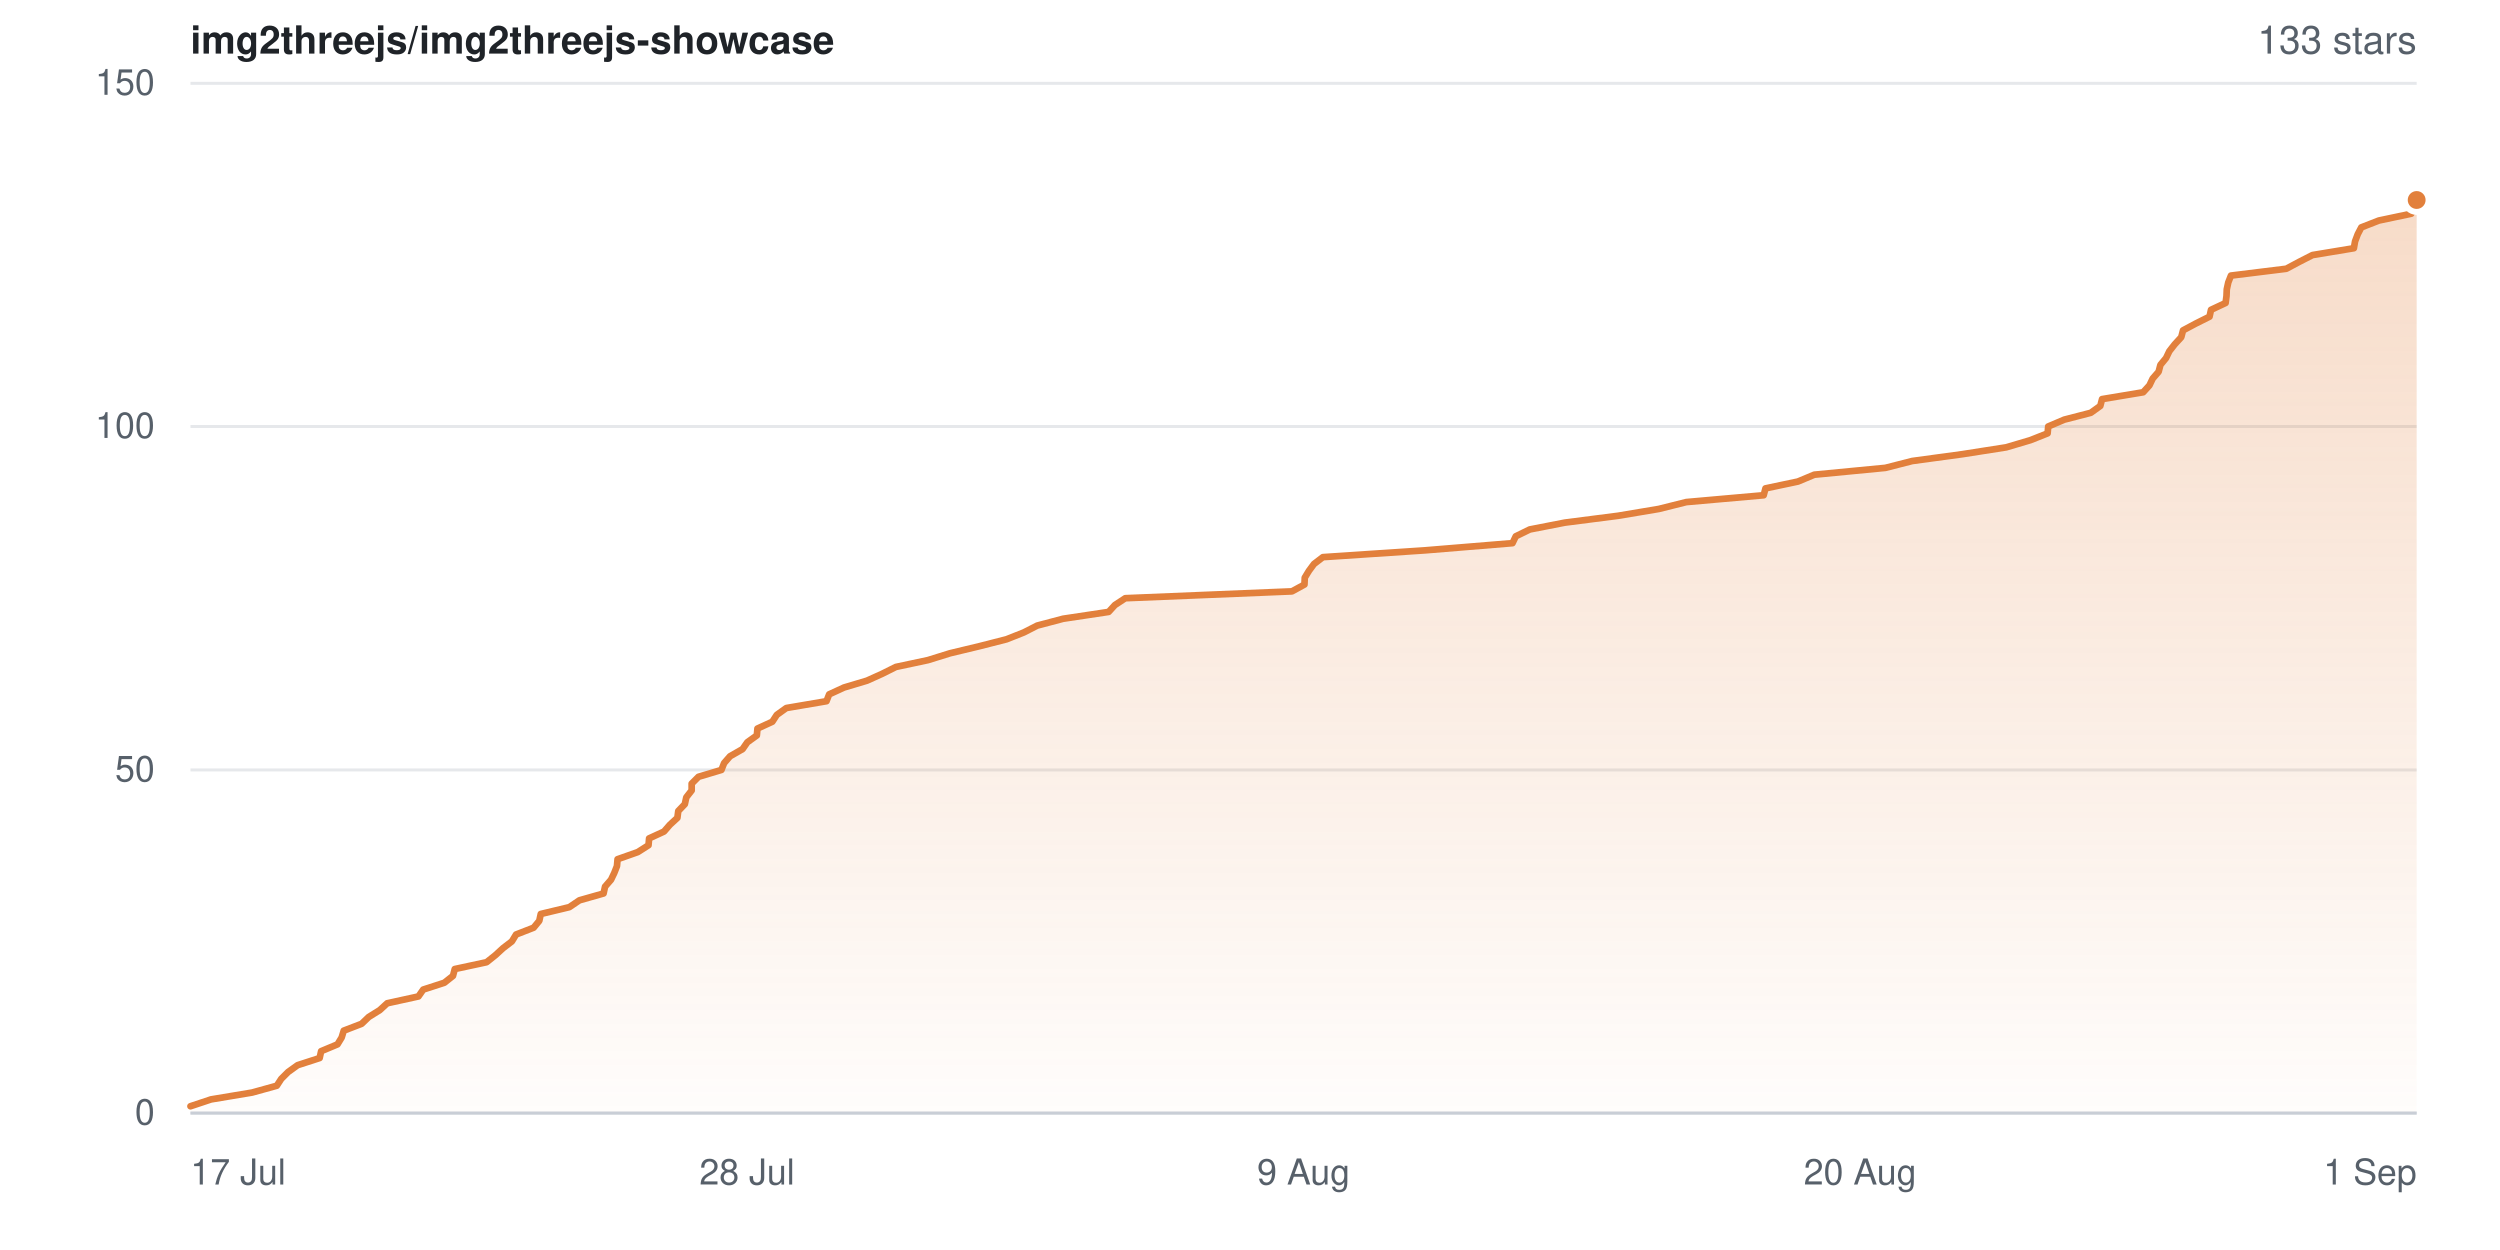
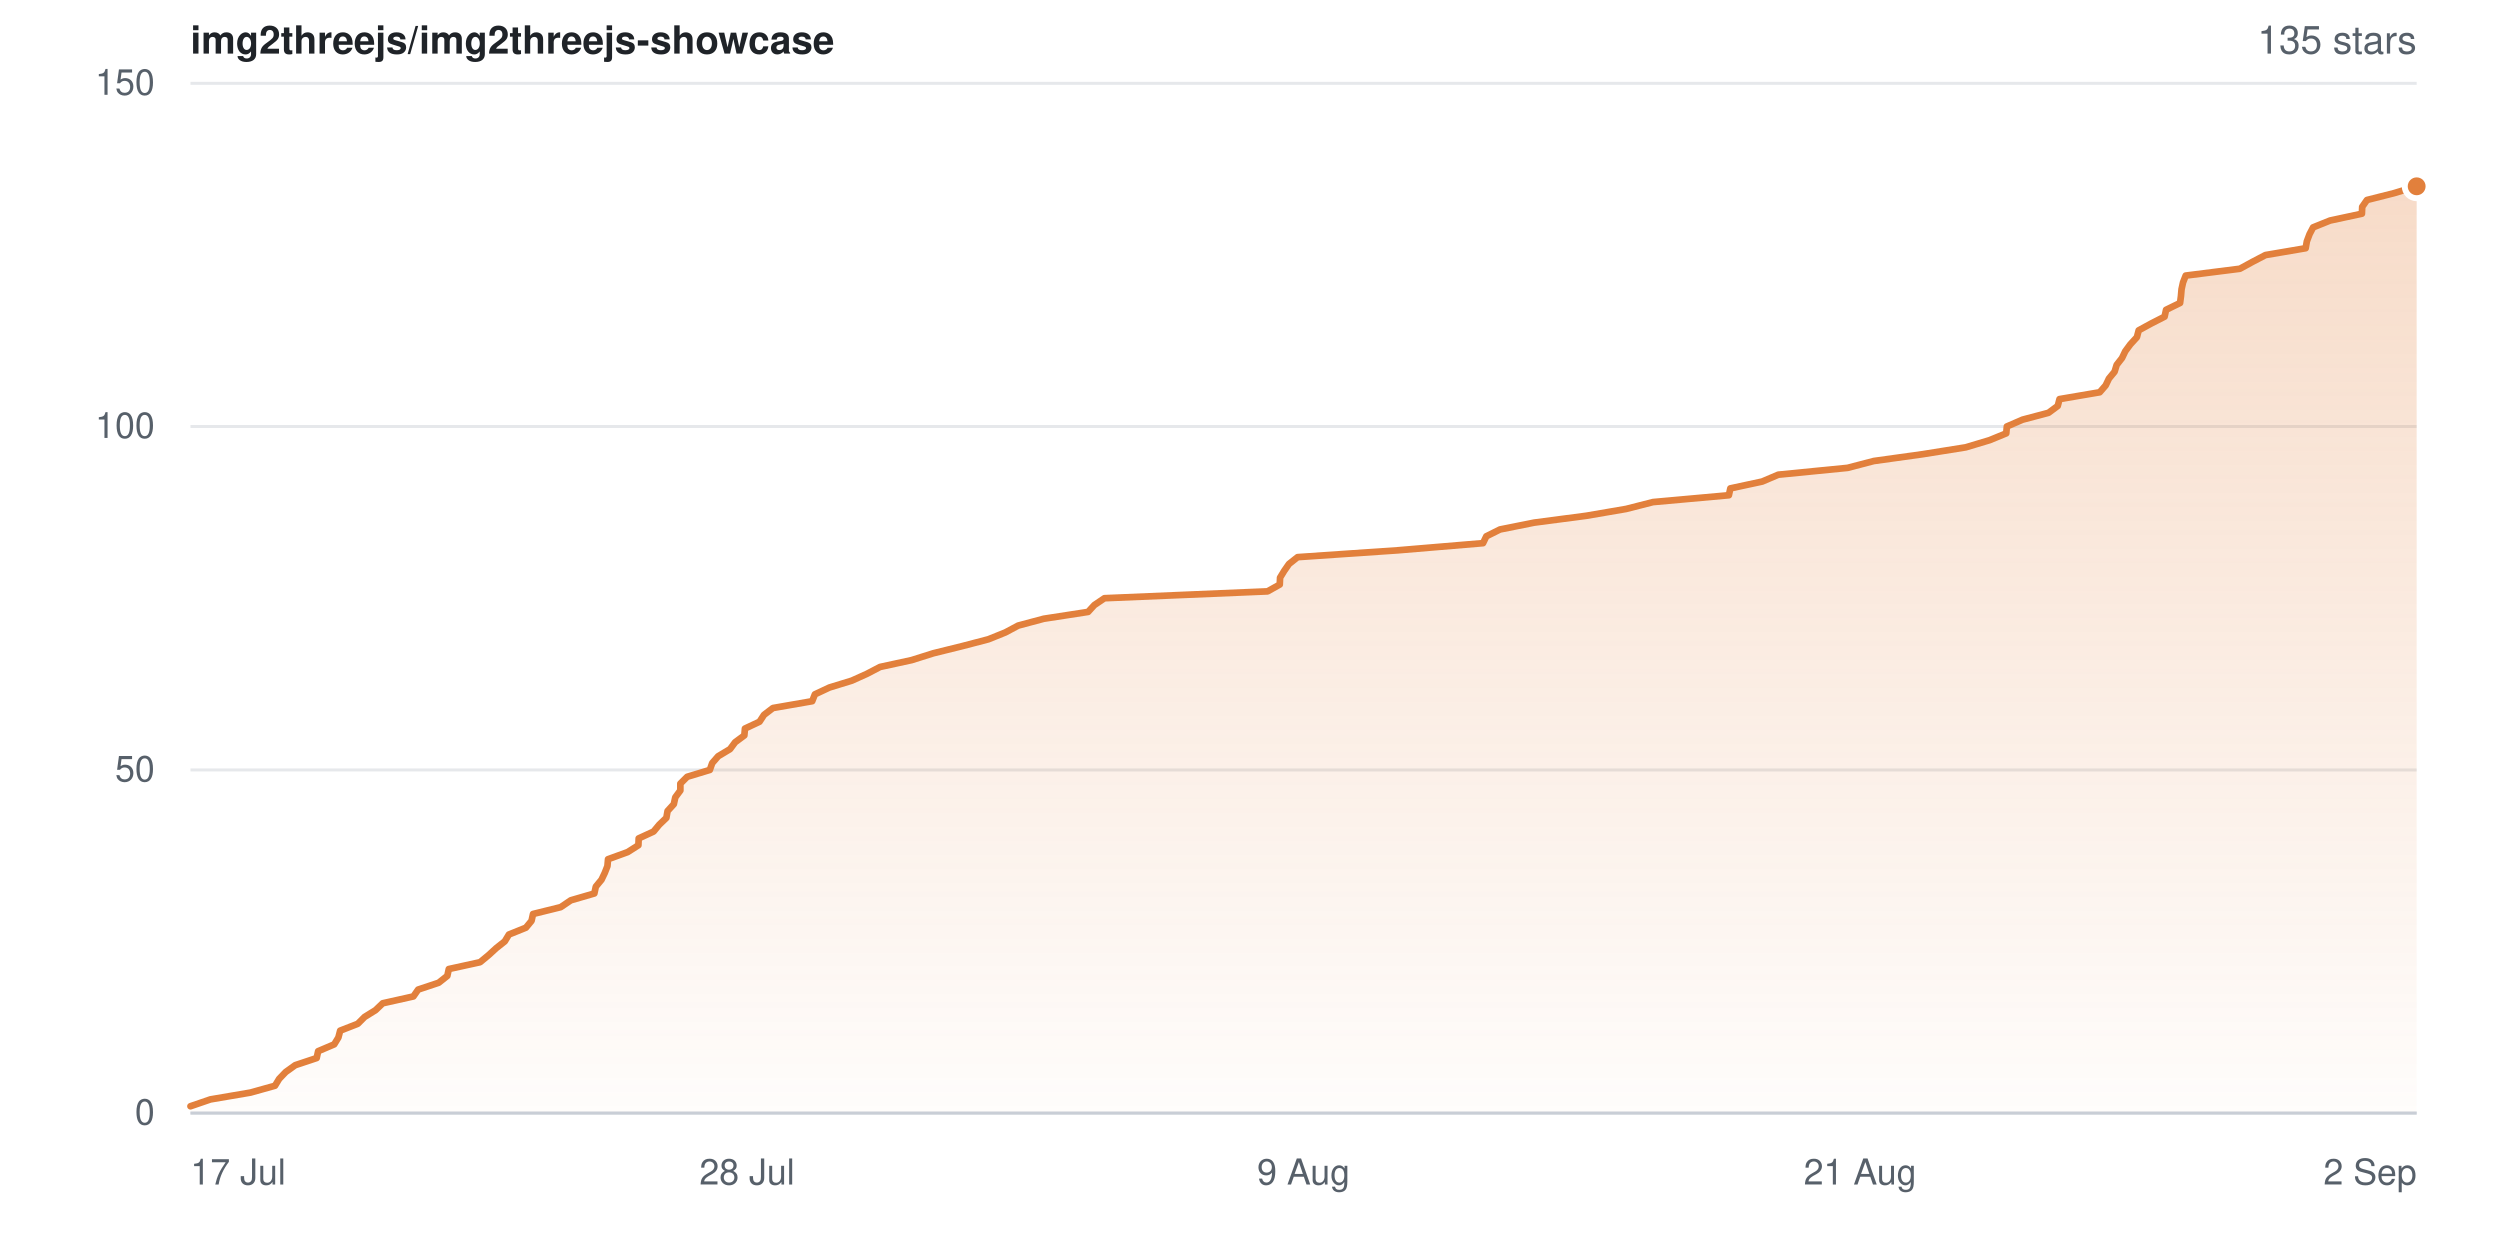
- <svg xmlns="http://www.w3.org/2000/svg" width="840" height="420" viewBox="0 0 840 420" role="img" aria-label="Star history for img2threejs/img2threejs-showcase: 133 stars">
+ <svg xmlns="http://www.w3.org/2000/svg" width="840" height="420" viewBox="0 0 840 420" role="img" aria-label="Star history for img2threejs/img2threejs-showcase: 135 stars">
  <defs>
    <linearGradient id="sh-light-fill" x1="0" y1="0" x2="0" y2="1">
      <stop offset="0%" stop-color="rgba(226,128,60,0.28)" />
      <stop offset="100%" stop-color="rgba(226,128,60,0.02)" />
    </linearGradient>
  </defs>
  <rect width="840" height="420" fill="#ffffff" />
  <g font-family="-apple-system,BlinkMacSystemFont,Segoe UI,Helvetica,Arial,sans-serif">
    <text x="64" y="18" font-size="13" font-weight="600" fill="#1f2328">img2threejs/img2threejs-showcase</text>
-     <text x="812" y="18" text-anchor="end" font-size="13" fill="#57606a">133 stars</text>
+     <text x="812" y="18" text-anchor="end" font-size="13" fill="#57606a">135 stars</text>
    <line x1="64" y1="374.0" x2="812" y2="374.0" stroke="#e6e8eb" stroke-width="1" />
    <text x="52" y="374.0" dy="0.32em" text-anchor="end" font-size="12" fill="#57606a">0</text>
    <line x1="64" y1="258.7" x2="812" y2="258.7" stroke="#e6e8eb" stroke-width="1" />
    <text x="52" y="258.7" dy="0.32em" text-anchor="end" font-size="12" fill="#57606a">50</text>
    <line x1="64" y1="143.3" x2="812" y2="143.3" stroke="#e6e8eb" stroke-width="1" />
    <text x="52" y="143.3" dy="0.32em" text-anchor="end" font-size="12" fill="#57606a">100</text>
    <line x1="64" y1="28.0" x2="812" y2="28.0" stroke="#e6e8eb" stroke-width="1" />
    <text x="52" y="28.0" dy="0.32em" text-anchor="end" font-size="12" fill="#57606a">150</text>
-     <path d="M64.0 371.7 L70.9 369.4 L84.7 367.1 L93.0 364.8 L94.5 362.5 L96.8 360.2 L100.0 357.9 L107.4 355.5 L107.9 353.2 L113.4 350.9 L114.8 348.6 L115.5 346.3 L121.5 344.0 L123.9 341.7 L127.6 339.4 L130.1 337.1 L140.6 334.8 L142.2 332.5 L149.3 330.2 L152.2 327.9 L152.8 325.6 L163.5 323.3 L166.5 320.9 L169.0 318.6 L172.0 316.3 L173.4 314.0 L179.3 311.7 L181.2 309.4 L181.7 307.1 L191.3 304.8 L194.7 302.5 L202.8 300.2 L203.3 297.9 L205.3 295.6 L206.4 293.3 L207.3 291.0 L207.5 288.7 L214.3 286.3 L217.9 284.0 L218.1 281.7 L223.1 279.4 L225.1 277.1 L227.6 274.8 L227.9 272.5 L230.1 270.2 L230.6 267.9 L232.4 265.6 L232.4 263.3 L234.7 261.0 L242.4 258.7 L243.3 256.4 L245.3 254.1 L249.5 251.7 L251.1 249.4 L254.3 247.1 L254.5 244.8 L259.5 242.5 L261.0 240.2 L264.2 237.9 L277.7 235.6 L278.6 233.3 L283.6 231.0 L291.3 228.7 L296.4 226.4 L301.0 224.1 L311.8 221.8 L319.2 219.5 L329.2 217.1 L338.2 214.8 L344.0 212.5 L348.5 210.2 L357.2 207.9 L372.5 205.6 L374.6 203.3 L378.1 201.0 L434.1 198.7 L438.3 196.4 L438.4 194.1 L439.8 191.8 L441.5 189.5 L444.5 187.2 L479.0 184.9 L508.2 182.5 L509.3 180.2 L514.0 177.9 L525.8 175.6 L543.7 173.3 L557.4 171.0 L566.6 168.7 L592.6 166.4 L593.2 164.1 L604.1 161.8 L609.6 159.5 L633.5 157.2 L642.5 154.9 L659.4 152.6 L674.1 150.3 L682.2 147.9 L688.0 145.6 L688.2 143.3 L693.6 141.0 L702.5 138.7 L705.7 136.4 L706.3 134.1 L720.1 131.8 L722.2 129.5 L723.3 127.2 L725.3 124.9 L725.9 122.6 L727.8 120.3 L728.9 118.0 L730.7 115.7 L732.9 113.3 L733.5 111.0 L737.8 108.7 L742.4 106.4 L742.9 104.1 L747.8 101.8 L748.1 99.5 L748.2 97.2 L748.7 94.9 L749.6 92.6 L768.2 90.3 L772.5 88.0 L777.0 85.7 L790.9 83.4 L791.3 81.1 L792.2 78.7 L793.4 76.4 L799.3 74.1 L810.2 71.8 L810.4 69.5 L812.0 67.2 L812.0 374.0 L64.0 374.0 Z" fill="url(#sh-light-fill)" />
-     <path d="M64.0 371.7 L70.9 369.4 L84.7 367.1 L93.0 364.8 L94.5 362.5 L96.8 360.2 L100.0 357.9 L107.4 355.5 L107.9 353.2 L113.4 350.9 L114.8 348.6 L115.5 346.3 L121.5 344.0 L123.9 341.7 L127.6 339.4 L130.1 337.1 L140.6 334.8 L142.2 332.5 L149.3 330.2 L152.2 327.9 L152.8 325.6 L163.5 323.3 L166.5 320.9 L169.0 318.6 L172.0 316.3 L173.4 314.0 L179.3 311.7 L181.2 309.4 L181.7 307.1 L191.3 304.8 L194.7 302.5 L202.8 300.2 L203.3 297.9 L205.3 295.6 L206.4 293.3 L207.3 291.0 L207.5 288.7 L214.3 286.3 L217.9 284.0 L218.1 281.7 L223.1 279.4 L225.1 277.1 L227.6 274.8 L227.9 272.5 L230.1 270.2 L230.6 267.9 L232.4 265.6 L232.4 263.3 L234.7 261.0 L242.4 258.7 L243.3 256.4 L245.3 254.1 L249.5 251.7 L251.1 249.4 L254.3 247.1 L254.5 244.8 L259.5 242.5 L261.0 240.2 L264.2 237.9 L277.7 235.6 L278.6 233.3 L283.6 231.0 L291.3 228.7 L296.4 226.4 L301.0 224.1 L311.8 221.8 L319.2 219.5 L329.2 217.1 L338.2 214.8 L344.0 212.5 L348.5 210.2 L357.2 207.9 L372.5 205.6 L374.6 203.3 L378.1 201.0 L434.1 198.7 L438.3 196.4 L438.4 194.1 L439.8 191.8 L441.5 189.5 L444.5 187.2 L479.0 184.9 L508.2 182.5 L509.3 180.2 L514.0 177.9 L525.8 175.6 L543.7 173.3 L557.4 171.0 L566.6 168.7 L592.6 166.4 L593.2 164.1 L604.1 161.8 L609.6 159.5 L633.5 157.2 L642.5 154.9 L659.4 152.6 L674.1 150.3 L682.2 147.9 L688.0 145.6 L688.2 143.3 L693.6 141.0 L702.5 138.7 L705.7 136.4 L706.3 134.1 L720.1 131.8 L722.2 129.5 L723.3 127.2 L725.3 124.9 L725.9 122.6 L727.8 120.3 L728.9 118.0 L730.7 115.7 L732.9 113.3 L733.5 111.0 L737.8 108.7 L742.4 106.4 L742.9 104.1 L747.8 101.8 L748.1 99.5 L748.2 97.2 L748.7 94.9 L749.6 92.6 L768.2 90.3 L772.5 88.0 L777.0 85.7 L790.9 83.4 L791.3 81.1 L792.2 78.7 L793.4 76.4 L799.3 74.1 L810.2 71.8 L810.4 69.5 L812.0 67.2" fill="none" stroke="#e2803c" stroke-width="2.25" stroke-linejoin="round" stroke-linecap="round" />
-     <circle cx="812.0" cy="67.2" r="4" fill="#e2803c" stroke="#ffffff" stroke-width="2" />
+     <path d="M64.0 371.7 L70.7 369.4 L84.2 367.1 L92.4 364.8 L93.8 362.5 L96.0 360.2 L99.2 357.9 L106.4 355.5 L106.9 353.2 L112.3 350.9 L113.7 348.6 L114.3 346.3 L120.2 344.0 L122.5 341.7 L126.2 339.4 L128.6 337.1 L138.9 334.8 L140.5 332.5 L147.4 330.2 L150.3 327.9 L150.8 325.6 L161.3 323.3 L164.2 320.9 L166.7 318.6 L169.6 316.3 L171.0 314.0 L176.7 311.7 L178.6 309.4 L179.1 307.1 L188.4 304.8 L191.8 302.5 L199.7 300.2 L200.2 297.9 L202.1 295.6 L203.2 293.3 L204.1 291.0 L204.3 288.7 L210.9 286.3 L214.5 284.0 L214.6 281.7 L219.6 279.4 L221.5 277.1 L223.9 274.8 L224.3 272.5 L226.4 270.2 L226.9 267.9 L228.6 265.6 L228.6 263.3 L230.9 261.0 L238.5 258.7 L239.3 256.4 L241.3 254.1 L245.3 251.7 L247.0 249.4 L250.1 247.1 L250.3 244.8 L255.2 242.5 L256.7 240.2 L259.7 237.9 L272.9 235.6 L273.8 233.3 L278.7 231.0 L286.2 228.7 L291.3 226.4 L295.7 224.1 L306.3 221.8 L313.6 219.5 L323.3 217.1 L332.1 214.8 L337.8 212.5 L342.1 210.2 L350.7 207.9 L365.6 205.6 L367.7 203.3 L371.1 201.0 L425.9 198.7 L430.0 196.4 L430.1 194.1 L431.5 191.8 L433.1 189.5 L436.0 187.2 L469.7 184.9 L498.3 182.5 L499.4 180.2 L504.0 177.9 L515.5 175.6 L533.0 173.3 L546.4 171.0 L555.4 168.7 L580.9 166.4 L581.4 164.1 L592.1 161.8 L597.5 159.5 L620.8 157.2 L629.6 154.9 L646.1 152.6 L660.5 150.3 L668.5 147.9 L674.1 145.6 L674.3 143.3 L679.6 141.0 L688.3 138.7 L691.4 136.4 L692.0 134.1 L705.5 131.8 L707.5 129.5 L708.6 127.2 L710.5 124.9 L711.2 122.6 L713.0 120.3 L714.1 118.0 L715.8 115.7 L718.0 113.3 L718.6 111.0 L722.8 108.7 L727.3 106.4 L727.8 104.1 L732.5 101.8 L732.8 99.5 L733.0 97.2 L733.5 94.9 L734.4 92.6 L752.6 90.3 L756.8 88.0 L761.2 85.7 L774.7 83.4 L775.1 81.1 L776.0 78.7 L777.2 76.4 L782.9 74.1 L793.6 71.8 L793.7 69.5 L795.3 67.2 L804.4 64.9 L812.0 62.6 L812.0 374.0 L64.0 374.0 Z" fill="url(#sh-light-fill)" />
+     <path d="M64.0 371.7 L70.7 369.4 L84.2 367.1 L92.4 364.8 L93.8 362.5 L96.0 360.2 L99.2 357.9 L106.4 355.5 L106.9 353.2 L112.3 350.9 L113.7 348.6 L114.3 346.3 L120.2 344.0 L122.5 341.7 L126.2 339.4 L128.6 337.1 L138.9 334.8 L140.5 332.5 L147.4 330.2 L150.3 327.9 L150.8 325.6 L161.3 323.3 L164.2 320.9 L166.7 318.6 L169.6 316.3 L171.0 314.0 L176.7 311.7 L178.6 309.4 L179.1 307.1 L188.4 304.8 L191.8 302.5 L199.7 300.2 L200.2 297.9 L202.1 295.6 L203.2 293.3 L204.1 291.0 L204.3 288.7 L210.9 286.3 L214.5 284.0 L214.6 281.7 L219.6 279.4 L221.5 277.1 L223.9 274.8 L224.3 272.5 L226.4 270.2 L226.9 267.9 L228.6 265.6 L228.6 263.3 L230.9 261.0 L238.5 258.7 L239.3 256.4 L241.3 254.1 L245.3 251.7 L247.0 249.4 L250.1 247.1 L250.3 244.8 L255.2 242.5 L256.7 240.2 L259.7 237.9 L272.9 235.6 L273.8 233.3 L278.7 231.0 L286.2 228.7 L291.3 226.4 L295.7 224.1 L306.3 221.8 L313.6 219.5 L323.3 217.1 L332.1 214.8 L337.8 212.5 L342.1 210.2 L350.7 207.9 L365.6 205.6 L367.7 203.3 L371.1 201.0 L425.9 198.7 L430.0 196.4 L430.1 194.1 L431.5 191.8 L433.1 189.5 L436.0 187.2 L469.7 184.9 L498.3 182.5 L499.4 180.2 L504.0 177.9 L515.5 175.6 L533.0 173.3 L546.4 171.0 L555.4 168.7 L580.9 166.4 L581.4 164.1 L592.1 161.8 L597.5 159.5 L620.8 157.2 L629.6 154.9 L646.1 152.6 L660.5 150.3 L668.5 147.9 L674.1 145.6 L674.3 143.3 L679.6 141.0 L688.3 138.7 L691.4 136.4 L692.0 134.1 L705.5 131.8 L707.5 129.5 L708.6 127.2 L710.5 124.9 L711.2 122.6 L713.0 120.3 L714.1 118.0 L715.8 115.7 L718.0 113.3 L718.6 111.0 L722.8 108.7 L727.3 106.4 L727.8 104.1 L732.5 101.8 L732.8 99.5 L733.0 97.2 L733.5 94.9 L734.4 92.6 L752.6 90.3 L756.8 88.0 L761.2 85.7 L774.7 83.4 L775.1 81.1 L776.0 78.7 L777.2 76.4 L782.9 74.1 L793.6 71.8 L793.7 69.5 L795.3 67.2 L804.4 64.9 L812.0 62.6" fill="none" stroke="#e2803c" stroke-width="2.25" stroke-linejoin="round" stroke-linecap="round" />
+     <circle cx="812.0" cy="62.6" r="4" fill="#e2803c" stroke="#ffffff" stroke-width="2" />
    <line x1="64" y1="374" x2="812" y2="374" stroke="#c9ced6" stroke-width="1" />
    <text x="64.0" y="398" text-anchor="start" font-size="12" fill="#57606a">17 Jul</text>
    <text x="251.0" y="398" text-anchor="middle" font-size="12" fill="#57606a">28 Jul</text>
    <text x="438.0" y="398" text-anchor="middle" font-size="12" fill="#57606a">9 Aug</text>
-     <text x="625.0" y="398" text-anchor="middle" font-size="12" fill="#57606a">20 Aug</text>
-     <text x="812.0" y="398" text-anchor="end" font-size="12" fill="#57606a">1 Sep</text>
+     <text x="625.0" y="398" text-anchor="middle" font-size="12" fill="#57606a">21 Aug</text>
+     <text x="812.0" y="398" text-anchor="end" font-size="12" fill="#57606a">2 Sep</text>
  </g>
</svg>
